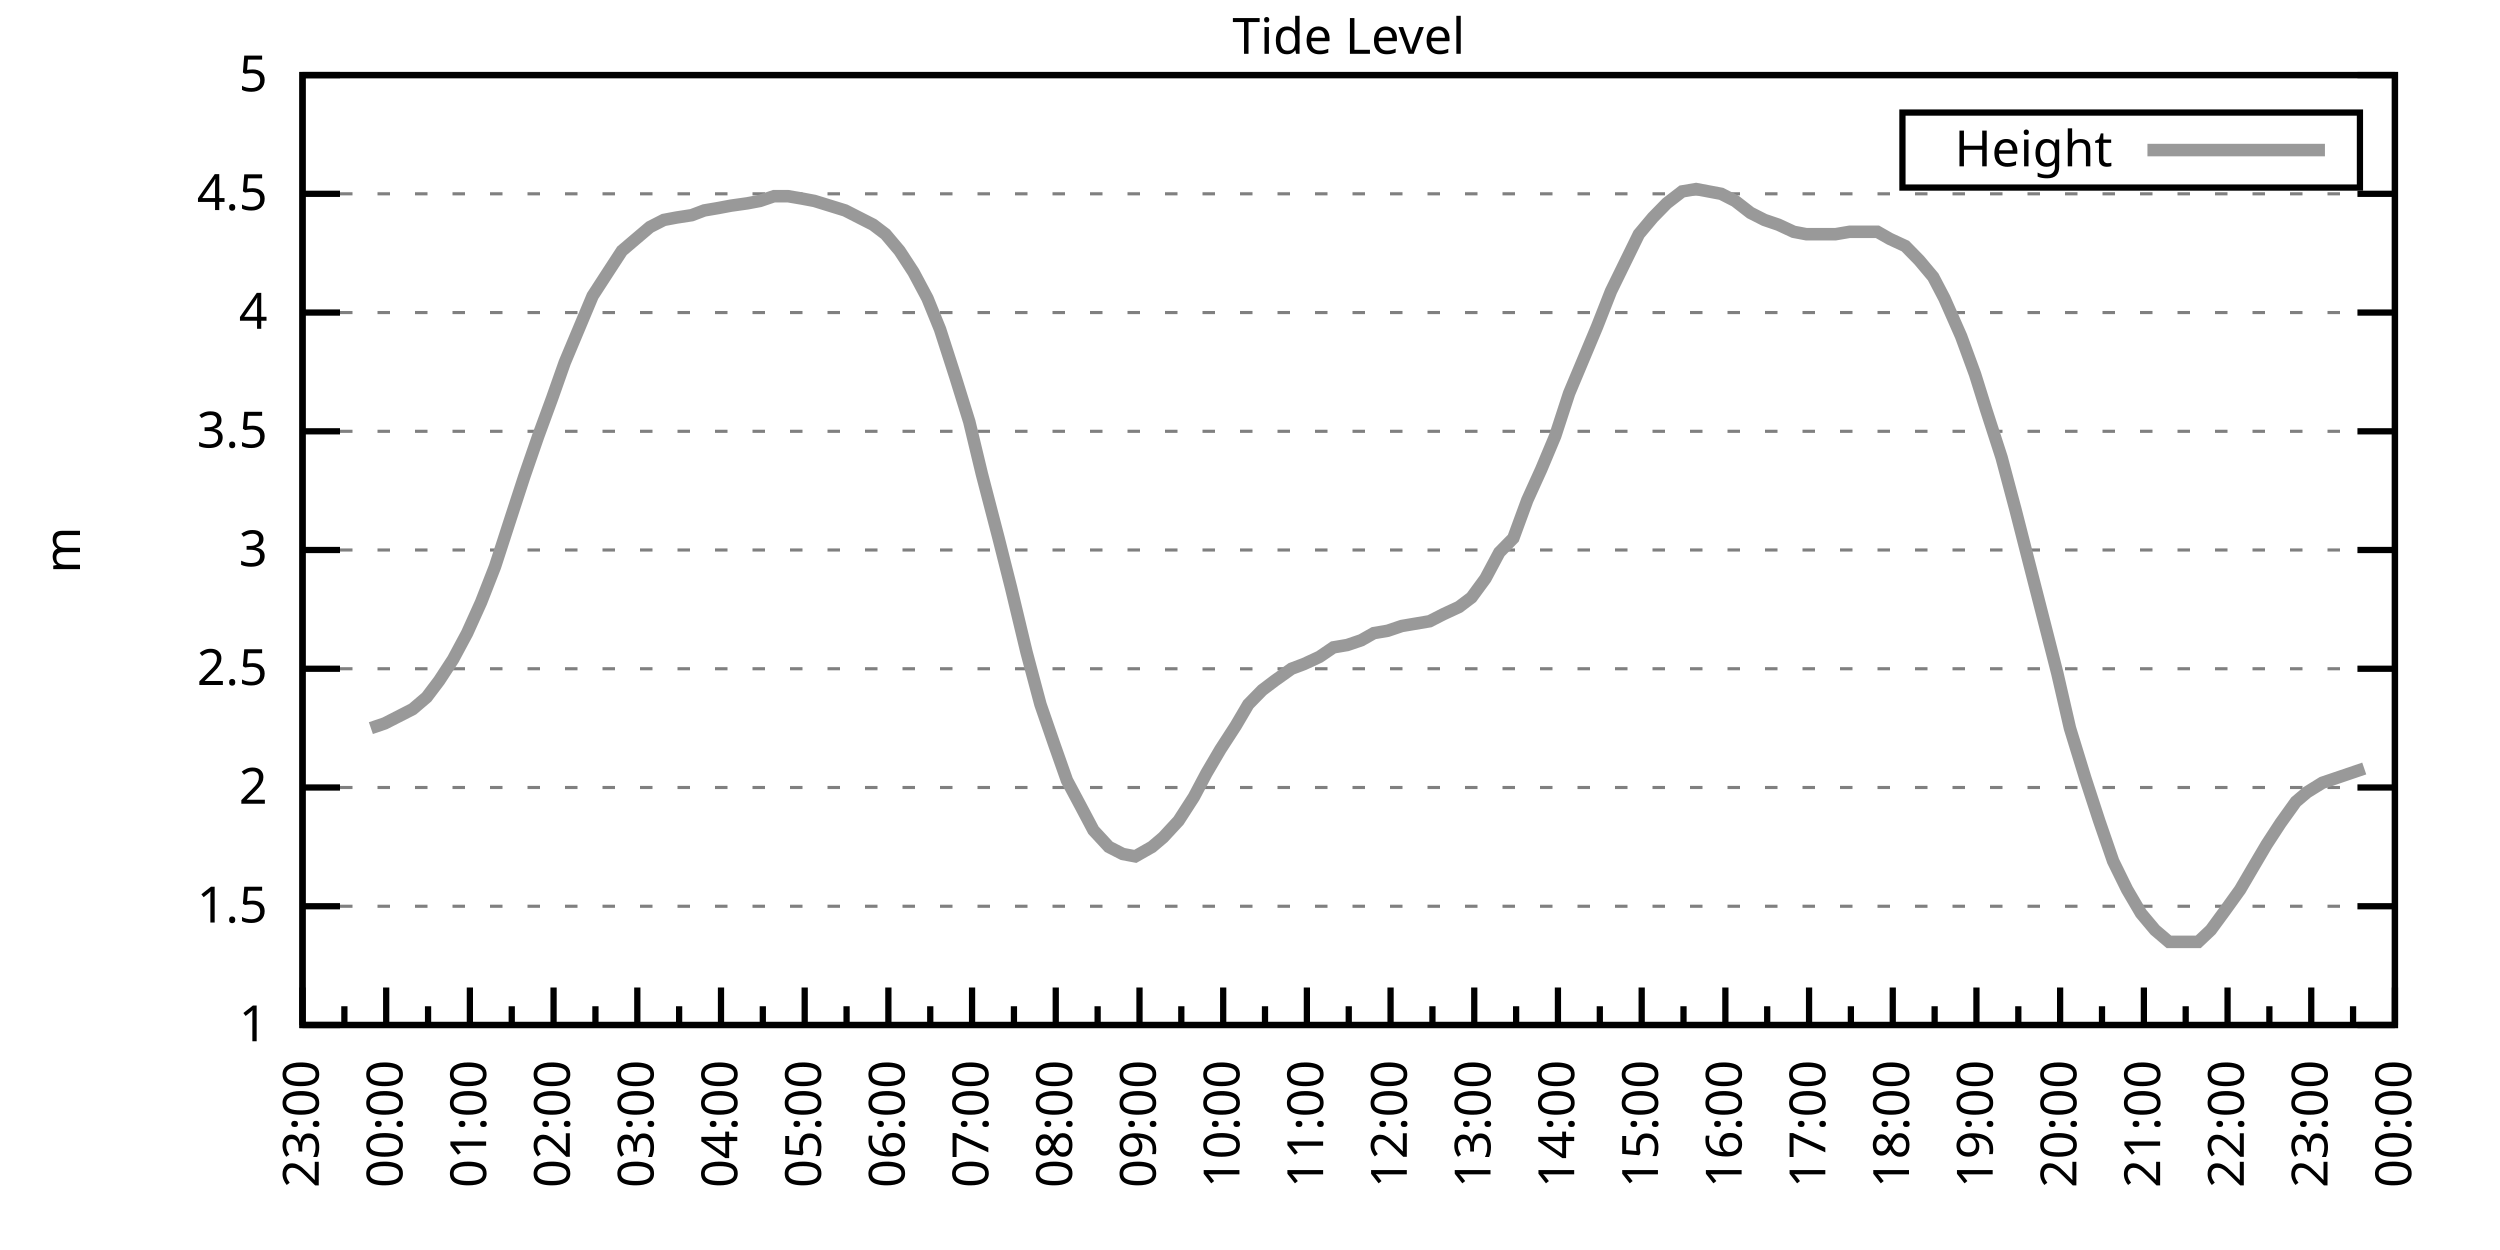
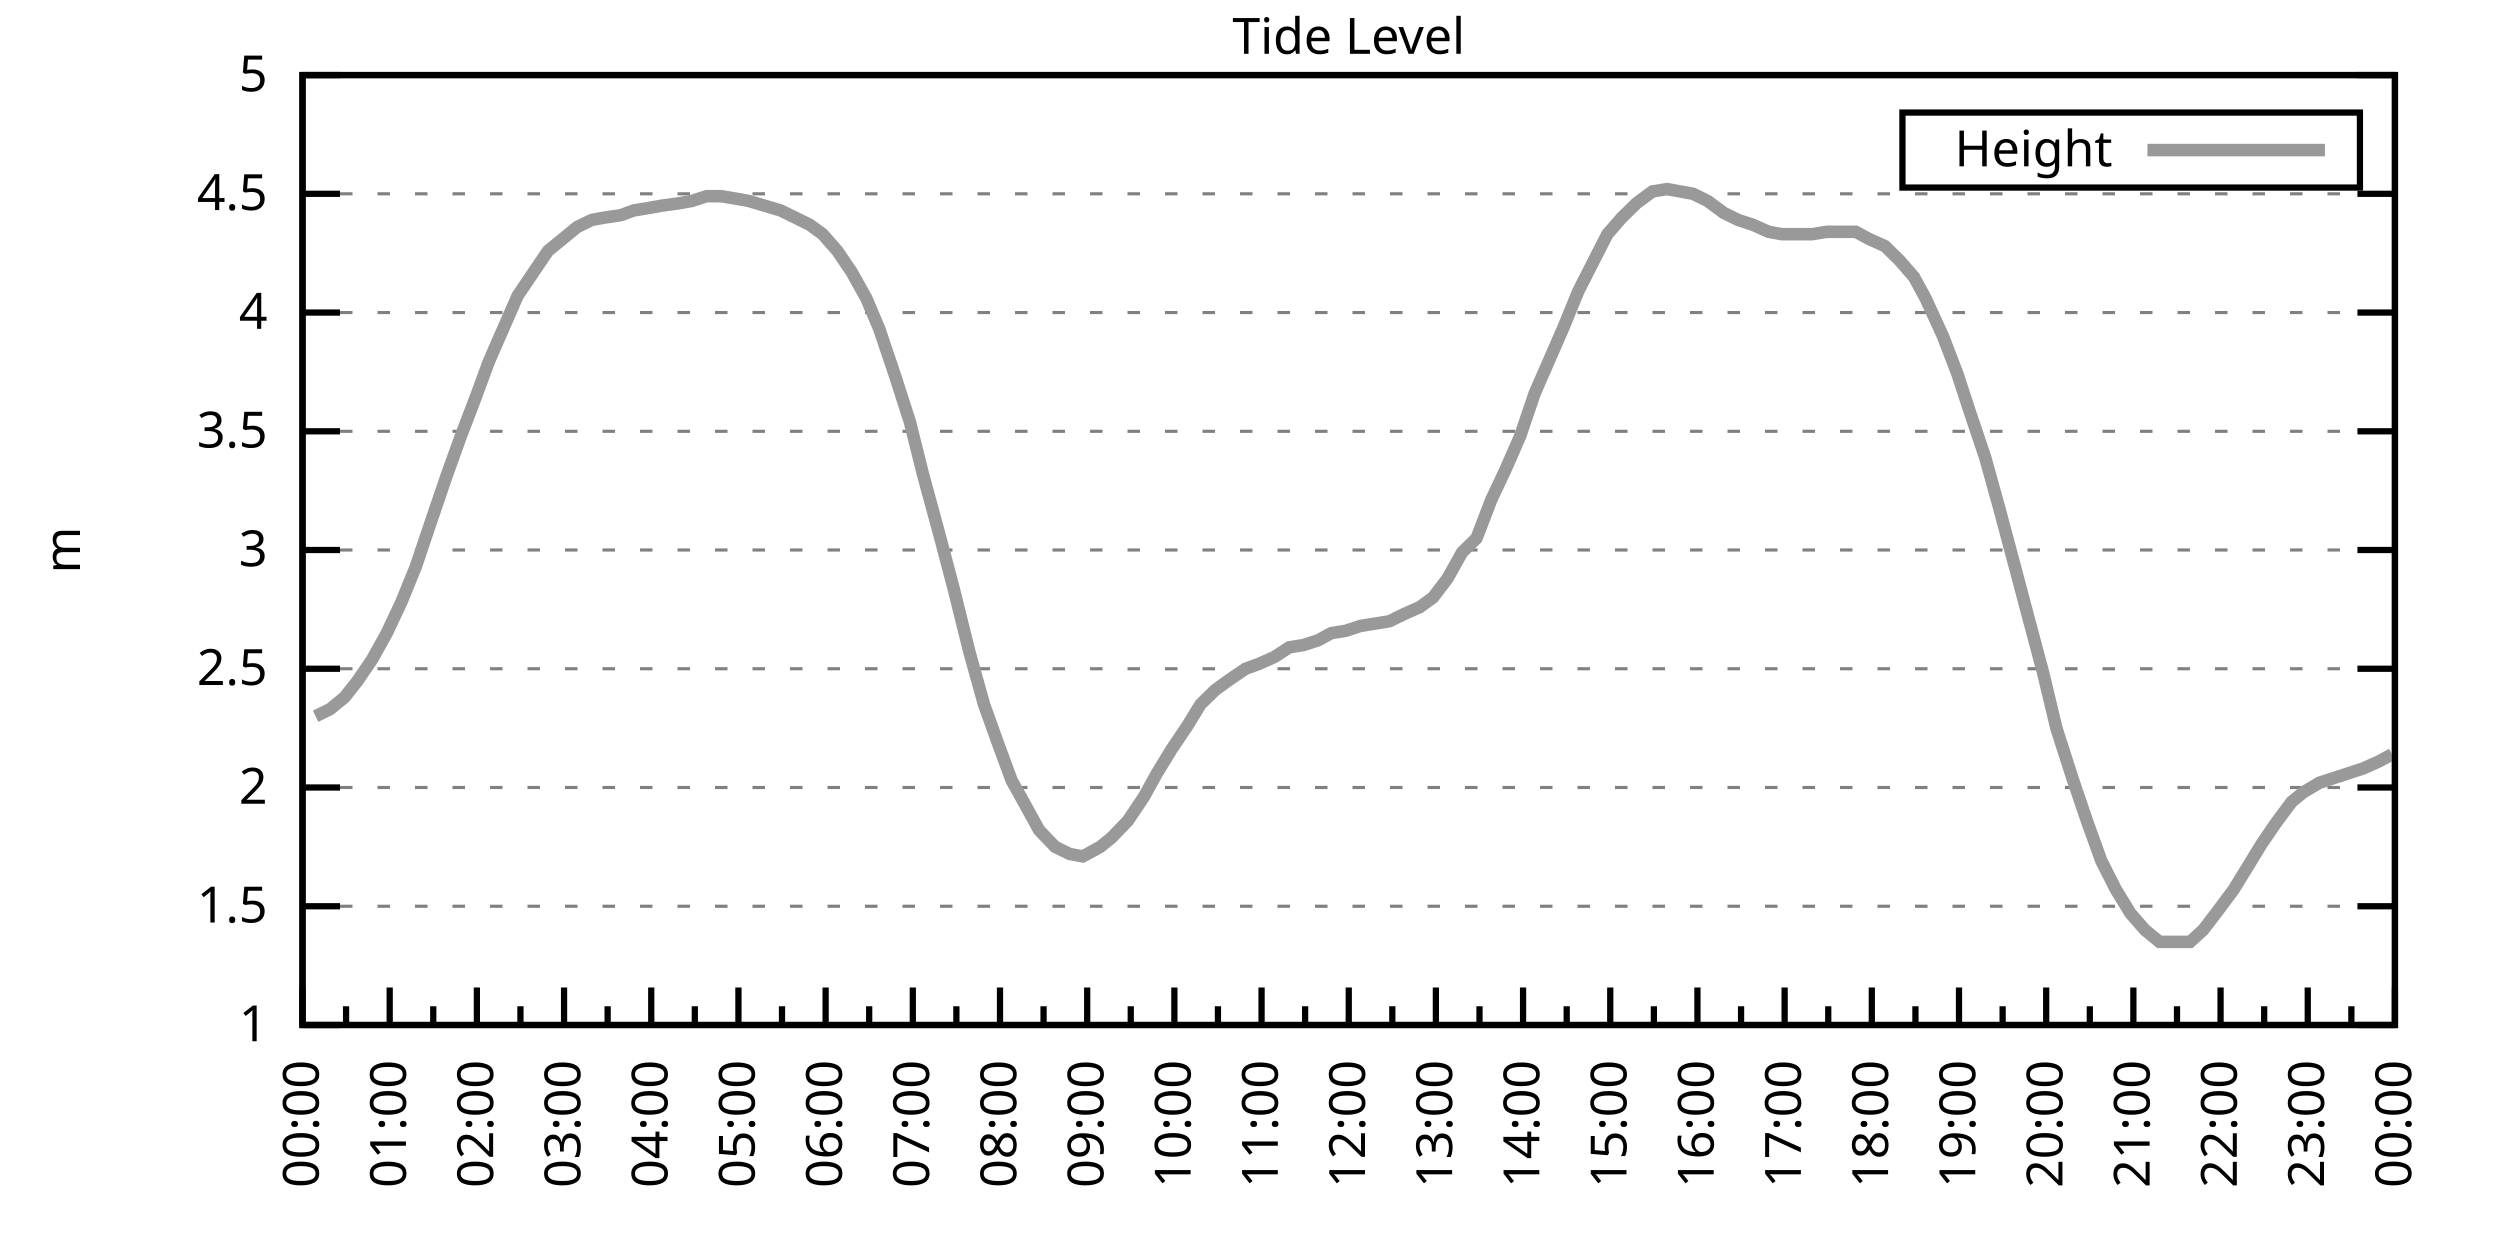
<svg xmlns="http://www.w3.org/2000/svg" xmlns:xlink="http://www.w3.org/1999/xlink" width="400" height="200" viewBox="0 0 400 200">
  <g id="gnuplot_canvas">
    <rect x="0" y="0" width="400" height="200" fill="none" />
    <defs>
      <circle id="gpDot" r="0.5" stroke-width="0.5" stroke="currentColor" />
      <path id="gpPt0" stroke-width="0.333" stroke="currentColor" d="M-1,0 h2 M0,-1 v2" />
      <path id="gpPt1" stroke-width="0.333" stroke="currentColor" d="M-1,-1 L1,1 M1,-1 L-1,1" />
      <path id="gpPt2" stroke-width="0.333" stroke="currentColor" d="M-1,0 L1,0 M0,-1 L0,1 M-1,-1 L1,1 M-1,1 L1,-1" />
      <rect id="gpPt3" stroke-width="0.333" stroke="currentColor" x="-1" y="-1" width="2" height="2" />
      <rect id="gpPt4" stroke-width="0.333" stroke="currentColor" fill="currentColor" x="-1" y="-1" width="2" height="2" />
      <circle id="gpPt5" stroke-width="0.333" stroke="currentColor" cx="0" cy="0" r="1" />
      <use xlink:href="#gpPt5" id="gpPt6" fill="currentColor" stroke="none" />
      <path id="gpPt7" stroke-width="0.333" stroke="currentColor" d="M0,-1.33 L-1.33,0.67 L1.33,0.67 z" />
      <use xlink:href="#gpPt7" id="gpPt8" fill="currentColor" stroke="none" />
      <use xlink:href="#gpPt7" id="gpPt9" stroke="currentColor" transform="rotate(180)" />
      <use xlink:href="#gpPt9" id="gpPt10" fill="currentColor" stroke="none" />
      <use xlink:href="#gpPt3" id="gpPt11" stroke="currentColor" transform="rotate(45)" />
      <use xlink:href="#gpPt11" id="gpPt12" fill="currentColor" stroke="none" />
      <path id="gpPt13" stroke-width="0.333" stroke="currentColor" d="M0,1.330 L1.265,0.411 L0.782,-1.067 L-0.782,-1.076 L-1.265,0.411 z" />
      <use xlink:href="#gpPt13" id="gpPt14" fill="currentColor" stroke="none" />
      <filter id="textbox" filterUnits="objectBoundingBox" x="0" y="0" height="1" width="1">
        <feFlood flood-color="white" flood-opacity="1" result="bgnd" />
        <feComposite in="SourceGraphic" in2="bgnd" operator="atop" />
      </filter>
      <filter id="greybox" filterUnits="objectBoundingBox" x="0" y="0" height="1" width="1">
        <feFlood flood-color="lightgrey" flood-opacity="1" result="grey" />
        <feComposite in="SourceGraphic" in2="grey" operator="atop" />
      </filter>
    </defs>
    <g fill="none" color="white" stroke="currentColor" stroke-width="1.00" stroke-linecap="butt" stroke-linejoin="miter">
</g>
    <g fill="none" color="black" stroke="currentColor" stroke-width="1.00" stroke-linecap="butt" stroke-linejoin="miter">
      <g stroke="none" shape-rendering="crispEdges">
        <polygon fill="rgb(255, 255, 255)" points="48.40,164.00 383.18,164.00 383.18,12.02 48.40,12.02 " />
      </g>
    </g>
    <g fill="none" color="black" stroke="currentColor" stroke-width="1.00" stroke-linecap="butt" stroke-linejoin="miter">
</g>
    <g fill="none" color="black" stroke="black" stroke-width="0.50" stroke-linecap="butt" stroke-linejoin="miter">
</g>
    <g fill="none" color="gray" stroke="currentColor" stroke-width="0.50" stroke-linecap="butt" stroke-linejoin="miter">
      <path stroke="gray" stroke-dasharray="2,4" class="gridline" d="M48.40,164.00 L383.19,164.00  " />
    </g>
    <g fill="none" color="gray" stroke="gray" stroke-width="1.00" stroke-linecap="butt" stroke-linejoin="miter">
</g>
    <g fill="none" color="black" stroke="currentColor" stroke-width="1.00" stroke-linecap="butt" stroke-linejoin="miter">
      <path stroke="black" d="M48.40,164.00 L54.40,164.00 M383.19,164.00 L377.19,164.00  " />
      <g transform="translate(42.80,166.60)" stroke="none" fill="black" font-family="Sans" font-size="8.00" text-anchor="end">
        <text>
          <tspan font-family="Sans"> 1</tspan>
        </text>
      </g>
    </g>
    <g fill="none" color="black" stroke="currentColor" stroke-width="1.00" stroke-linecap="butt" stroke-linejoin="miter">
</g>
    <g fill="none" color="black" stroke="black" stroke-width="0.50" stroke-linecap="butt" stroke-linejoin="miter">
</g>
    <g fill="none" color="gray" stroke="currentColor" stroke-width="0.50" stroke-linecap="butt" stroke-linejoin="miter">
      <path stroke="gray" stroke-dasharray="2,4" class="gridline" d="M48.40,145.00 L383.19,145.00  " />
    </g>
    <g fill="none" color="gray" stroke="gray" stroke-width="1.00" stroke-linecap="butt" stroke-linejoin="miter">
</g>
    <g fill="none" color="black" stroke="currentColor" stroke-width="1.00" stroke-linecap="butt" stroke-linejoin="miter">
      <path stroke="black" d="M48.40,145.00 L54.40,145.00 M383.19,145.00 L377.19,145.00  " />
      <g transform="translate(42.80,147.60)" stroke="none" fill="black" font-family="Sans" font-size="8.00" text-anchor="end">
        <text>
          <tspan font-family="Sans"> 1.5</tspan>
        </text>
      </g>
    </g>
    <g fill="none" color="black" stroke="currentColor" stroke-width="1.00" stroke-linecap="butt" stroke-linejoin="miter">
</g>
    <g fill="none" color="black" stroke="black" stroke-width="0.50" stroke-linecap="butt" stroke-linejoin="miter">
</g>
    <g fill="none" color="gray" stroke="currentColor" stroke-width="0.50" stroke-linecap="butt" stroke-linejoin="miter">
      <path stroke="gray" stroke-dasharray="2,4" class="gridline" d="M48.40,126.00 L383.19,126.00  " />
    </g>
    <g fill="none" color="gray" stroke="gray" stroke-width="1.00" stroke-linecap="butt" stroke-linejoin="miter">
</g>
    <g fill="none" color="black" stroke="currentColor" stroke-width="1.00" stroke-linecap="butt" stroke-linejoin="miter">
      <path stroke="black" d="M48.40,126.00 L54.40,126.00 M383.19,126.00 L377.19,126.00  " />
      <g transform="translate(42.80,128.60)" stroke="none" fill="black" font-family="Sans" font-size="8.00" text-anchor="end">
        <text>
          <tspan font-family="Sans"> 2</tspan>
        </text>
      </g>
    </g>
    <g fill="none" color="black" stroke="currentColor" stroke-width="1.00" stroke-linecap="butt" stroke-linejoin="miter">
</g>
    <g fill="none" color="black" stroke="black" stroke-width="0.50" stroke-linecap="butt" stroke-linejoin="miter">
</g>
    <g fill="none" color="gray" stroke="currentColor" stroke-width="0.50" stroke-linecap="butt" stroke-linejoin="miter">
      <path stroke="gray" stroke-dasharray="2,4" class="gridline" d="M48.40,107.00 L383.19,107.00  " />
    </g>
    <g fill="none" color="gray" stroke="gray" stroke-width="1.00" stroke-linecap="butt" stroke-linejoin="miter">
</g>
    <g fill="none" color="black" stroke="currentColor" stroke-width="1.00" stroke-linecap="butt" stroke-linejoin="miter">
      <path stroke="black" d="M48.40,107.00 L54.40,107.00 M383.19,107.00 L377.19,107.00  " />
      <g transform="translate(42.80,109.60)" stroke="none" fill="black" font-family="Sans" font-size="8.00" text-anchor="end">
        <text>
          <tspan font-family="Sans"> 2.5</tspan>
        </text>
      </g>
    </g>
    <g fill="none" color="black" stroke="currentColor" stroke-width="1.00" stroke-linecap="butt" stroke-linejoin="miter">
</g>
    <g fill="none" color="black" stroke="black" stroke-width="0.50" stroke-linecap="butt" stroke-linejoin="miter">
</g>
    <g fill="none" color="gray" stroke="currentColor" stroke-width="0.50" stroke-linecap="butt" stroke-linejoin="miter">
      <path stroke="gray" stroke-dasharray="2,4" class="gridline" d="M48.40,88.00 L383.19,88.00  " />
    </g>
    <g fill="none" color="gray" stroke="gray" stroke-width="1.00" stroke-linecap="butt" stroke-linejoin="miter">
</g>
    <g fill="none" color="black" stroke="currentColor" stroke-width="1.00" stroke-linecap="butt" stroke-linejoin="miter">
      <path stroke="black" d="M48.40,88.00 L54.40,88.00 M383.19,88.00 L377.19,88.00  " />
      <g transform="translate(42.80,90.60)" stroke="none" fill="black" font-family="Sans" font-size="8.00" text-anchor="end">
        <text>
          <tspan font-family="Sans"> 3</tspan>
        </text>
      </g>
    </g>
    <g fill="none" color="black" stroke="currentColor" stroke-width="1.00" stroke-linecap="butt" stroke-linejoin="miter">
</g>
    <g fill="none" color="black" stroke="black" stroke-width="0.50" stroke-linecap="butt" stroke-linejoin="miter">
</g>
    <g fill="none" color="gray" stroke="currentColor" stroke-width="0.50" stroke-linecap="butt" stroke-linejoin="miter">
      <path stroke="gray" stroke-dasharray="2,4" class="gridline" d="M48.40,69.01 L383.19,69.01  " />
    </g>
    <g fill="none" color="gray" stroke="gray" stroke-width="1.00" stroke-linecap="butt" stroke-linejoin="miter">
</g>
    <g fill="none" color="black" stroke="currentColor" stroke-width="1.00" stroke-linecap="butt" stroke-linejoin="miter">
      <path stroke="black" d="M48.40,69.01 L54.40,69.01 M383.19,69.01 L377.19,69.01  " />
      <g transform="translate(42.80,71.61)" stroke="none" fill="black" font-family="Sans" font-size="8.00" text-anchor="end">
        <text>
          <tspan font-family="Sans"> 3.5</tspan>
        </text>
      </g>
    </g>
    <g fill="none" color="black" stroke="currentColor" stroke-width="1.00" stroke-linecap="butt" stroke-linejoin="miter">
</g>
    <g fill="none" color="black" stroke="black" stroke-width="0.50" stroke-linecap="butt" stroke-linejoin="miter">
</g>
    <g fill="none" color="gray" stroke="currentColor" stroke-width="0.50" stroke-linecap="butt" stroke-linejoin="miter">
      <path stroke="gray" stroke-dasharray="2,4" class="gridline" d="M48.40,50.01 L383.19,50.01  " />
    </g>
    <g fill="none" color="gray" stroke="gray" stroke-width="1.00" stroke-linecap="butt" stroke-linejoin="miter">
</g>
    <g fill="none" color="black" stroke="currentColor" stroke-width="1.00" stroke-linecap="butt" stroke-linejoin="miter">
      <path stroke="black" d="M48.40,50.01 L54.40,50.01 M383.19,50.01 L377.19,50.01  " />
      <g transform="translate(42.80,52.61)" stroke="none" fill="black" font-family="Sans" font-size="8.00" text-anchor="end">
        <text>
          <tspan font-family="Sans"> 4</tspan>
        </text>
      </g>
    </g>
    <g fill="none" color="black" stroke="currentColor" stroke-width="1.00" stroke-linecap="butt" stroke-linejoin="miter">
</g>
    <g fill="none" color="black" stroke="black" stroke-width="0.50" stroke-linecap="butt" stroke-linejoin="miter">
</g>
    <g fill="none" color="gray" stroke="currentColor" stroke-width="0.50" stroke-linecap="butt" stroke-linejoin="miter">
      <path stroke="gray" stroke-dasharray="2,4" class="gridline" d="M48.40,31.01 L383.19,31.01  " />
    </g>
    <g fill="none" color="gray" stroke="gray" stroke-width="1.00" stroke-linecap="butt" stroke-linejoin="miter">
</g>
    <g fill="none" color="black" stroke="currentColor" stroke-width="1.00" stroke-linecap="butt" stroke-linejoin="miter">
      <path stroke="black" d="M48.40,31.01 L54.40,31.01 M383.19,31.01 L377.19,31.01  " />
      <g transform="translate(42.80,33.61)" stroke="none" fill="black" font-family="Sans" font-size="8.00" text-anchor="end">
        <text>
          <tspan font-family="Sans"> 4.5</tspan>
        </text>
      </g>
    </g>
    <g fill="none" color="black" stroke="currentColor" stroke-width="1.00" stroke-linecap="butt" stroke-linejoin="miter">
</g>
    <g fill="none" color="black" stroke="black" stroke-width="0.50" stroke-linecap="butt" stroke-linejoin="miter">
</g>
    <g fill="none" color="gray" stroke="currentColor" stroke-width="0.50" stroke-linecap="butt" stroke-linejoin="miter">
      <path stroke="gray" stroke-dasharray="2,4" class="gridline" d="M48.40,12.01 L383.19,12.01  " />
    </g>
    <g fill="none" color="gray" stroke="gray" stroke-width="1.00" stroke-linecap="butt" stroke-linejoin="miter">
</g>
    <g fill="none" color="black" stroke="currentColor" stroke-width="1.00" stroke-linecap="butt" stroke-linejoin="miter">
      <path stroke="black" d="M48.40,12.01 L54.40,12.01 M383.19,12.01 L377.19,12.01  " />
      <g transform="translate(42.80,14.61)" stroke="none" fill="black" font-family="Sans" font-size="8.00" text-anchor="end">
        <text>
          <tspan font-family="Sans"> 5</tspan>
        </text>
      </g>
    </g>
    <g fill="none" color="black" stroke="currentColor" stroke-width="1.00" stroke-linecap="butt" stroke-linejoin="miter">
      <path stroke="black" d="M48.40,164.00 L48.40,158.00  " />
      <g transform="translate(51.00,169.60) rotate(270)" stroke="none" fill="black" font-family="Sans" font-size="8.00" text-anchor="end">
        <text>
+           <tspan font-family="Sans">00:00</tspan>
+         </text>
+       </g>
+     </g>
+     <g fill="none" color="black" stroke="currentColor" stroke-width="1.00" stroke-linecap="butt" stroke-linejoin="miter">
+       <path stroke="black" d="M55.37,164.00 L55.37,161.00 M62.35,164.00 L62.35,158.00  " />
+       <g transform="translate(64.95,169.60) rotate(270)" stroke="none" fill="black" font-family="Sans" font-size="8.00" text-anchor="end">
+         <text>
+           <tspan font-family="Sans">01:00</tspan>
+         </text>
+       </g>
+     </g>
+     <g fill="none" color="black" stroke="currentColor" stroke-width="1.00" stroke-linecap="butt" stroke-linejoin="miter">
+       <path stroke="black" d="M69.32,164.00 L69.32,161.00 M76.30,164.00 L76.30,158.00  " />
+       <g transform="translate(78.90,169.60) rotate(270)" stroke="none" fill="black" font-family="Sans" font-size="8.00" text-anchor="end">
+         <text>
+           <tspan font-family="Sans">02:00</tspan>
+         </text>
+       </g>
+     </g>
+     <g fill="none" color="black" stroke="currentColor" stroke-width="1.00" stroke-linecap="butt" stroke-linejoin="miter">
+       <path stroke="black" d="M83.27,164.00 L83.27,161.00 M90.25,164.00 L90.25,158.00  " />
+       <g transform="translate(92.85,169.60) rotate(270)" stroke="none" fill="black" font-family="Sans" font-size="8.00" text-anchor="end">
+         <text>
+           <tspan font-family="Sans">03:00</tspan>
+         </text>
+       </g>
+     </g>
+     <g fill="none" color="black" stroke="currentColor" stroke-width="1.00" stroke-linecap="butt" stroke-linejoin="miter">
+       <path stroke="black" d="M97.22,164.00 L97.22,161.00 M104.20,164.00 L104.20,158.00  " />
+       <g transform="translate(106.80,169.60) rotate(270)" stroke="none" fill="black" font-family="Sans" font-size="8.00" text-anchor="end">
+         <text>
+           <tspan font-family="Sans">04:00</tspan>
+         </text>
+       </g>
+     </g>
+     <g fill="none" color="black" stroke="currentColor" stroke-width="1.00" stroke-linecap="butt" stroke-linejoin="miter">
+       <path stroke="black" d="M111.17,164.00 L111.17,161.00 M118.15,164.00 L118.15,158.00  " />
+       <g transform="translate(120.75,169.60) rotate(270)" stroke="none" fill="black" font-family="Sans" font-size="8.00" text-anchor="end">
+         <text>
+           <tspan font-family="Sans">05:00</tspan>
+         </text>
+       </g>
+     </g>
+     <g fill="none" color="black" stroke="currentColor" stroke-width="1.00" stroke-linecap="butt" stroke-linejoin="miter">
+       <path stroke="black" d="M125.12,164.00 L125.12,161.00 M132.10,164.00 L132.10,158.00  " />
+       <g transform="translate(134.70,169.60) rotate(270)" stroke="none" fill="black" font-family="Sans" font-size="8.00" text-anchor="end">
+         <text>
+           <tspan font-family="Sans">06:00</tspan>
+         </text>
+       </g>
+     </g>
+     <g fill="none" color="black" stroke="currentColor" stroke-width="1.00" stroke-linecap="butt" stroke-linejoin="miter">
+       <path stroke="black" d="M139.07,164.00 L139.07,161.00 M146.05,164.00 L146.05,158.00  " />
+       <g transform="translate(148.65,169.60) rotate(270)" stroke="none" fill="black" font-family="Sans" font-size="8.00" text-anchor="end">
+         <text>
+           <tspan font-family="Sans">07:00</tspan>
+         </text>
+       </g>
+     </g>
+     <g fill="none" color="black" stroke="currentColor" stroke-width="1.00" stroke-linecap="butt" stroke-linejoin="miter">
+       <path stroke="black" d="M153.02,164.00 L153.02,161.00 M160.00,164.00 L160.00,158.00  " />
+       <g transform="translate(162.60,169.60) rotate(270)" stroke="none" fill="black" font-family="Sans" font-size="8.00" text-anchor="end">
+         <text>
+           <tspan font-family="Sans">08:00</tspan>
+         </text>
+       </g>
+     </g>
+     <g fill="none" color="black" stroke="currentColor" stroke-width="1.00" stroke-linecap="butt" stroke-linejoin="miter">
+       <path stroke="black" d="M166.97,164.00 L166.97,161.00 M173.95,164.00 L173.95,158.00  " />
+       <g transform="translate(176.55,169.60) rotate(270)" stroke="none" fill="black" font-family="Sans" font-size="8.00" text-anchor="end">
+         <text>
+           <tspan font-family="Sans">09:00</tspan>
+         </text>
+       </g>
+     </g>
+     <g fill="none" color="black" stroke="currentColor" stroke-width="1.00" stroke-linecap="butt" stroke-linejoin="miter">
+       <path stroke="black" d="M180.92,164.00 L180.92,161.00 M187.90,164.00 L187.90,158.00  " />
+       <g transform="translate(190.50,169.60) rotate(270)" stroke="none" fill="black" font-family="Sans" font-size="8.00" text-anchor="end">
+         <text>
+           <tspan font-family="Sans">10:00</tspan>
+         </text>
+       </g>
+     </g>
+     <g fill="none" color="black" stroke="currentColor" stroke-width="1.00" stroke-linecap="butt" stroke-linejoin="miter">
+       <path stroke="black" d="M194.87,164.00 L194.87,161.00 M201.85,164.00 L201.85,158.00  " />
+       <g transform="translate(204.45,169.60) rotate(270)" stroke="none" fill="black" font-family="Sans" font-size="8.00" text-anchor="end">
+         <text>
+           <tspan font-family="Sans">11:00</tspan>
+         </text>
+       </g>
+     </g>
+     <g fill="none" color="black" stroke="currentColor" stroke-width="1.00" stroke-linecap="butt" stroke-linejoin="miter">
+       <path stroke="black" d="M208.82,164.00 L208.82,161.00 M215.80,164.00 L215.80,158.00  " />
+       <g transform="translate(218.40,169.60) rotate(270)" stroke="none" fill="black" font-family="Sans" font-size="8.00" text-anchor="end">
+         <text>
+           <tspan font-family="Sans">12:00</tspan>
+         </text>
+       </g>
+     </g>
+     <g fill="none" color="black" stroke="currentColor" stroke-width="1.00" stroke-linecap="butt" stroke-linejoin="miter">
+       <path stroke="black" d="M222.77,164.00 L222.77,161.00 M229.74,164.00 L229.74,158.00  " />
+       <g transform="translate(232.34,169.60) rotate(270)" stroke="none" fill="black" font-family="Sans" font-size="8.00" text-anchor="end">
+         <text>
+           <tspan font-family="Sans">13:00</tspan>
+         </text>
+       </g>
+     </g>
+     <g fill="none" color="black" stroke="currentColor" stroke-width="1.00" stroke-linecap="butt" stroke-linejoin="miter">
+       <path stroke="black" d="M236.72,164.00 L236.72,161.00 M243.69,164.00 L243.69,158.00  " />
+       <g transform="translate(246.29,169.60) rotate(270)" stroke="none" fill="black" font-family="Sans" font-size="8.00" text-anchor="end">
+         <text>
+           <tspan font-family="Sans">14:00</tspan>
+         </text>
+       </g>
+     </g>
+     <g fill="none" color="black" stroke="currentColor" stroke-width="1.00" stroke-linecap="butt" stroke-linejoin="miter">
+       <path stroke="black" d="M250.67,164.00 L250.67,161.00 M257.64,164.00 L257.64,158.00  " />
+       <g transform="translate(260.24,169.60) rotate(270)" stroke="none" fill="black" font-family="Sans" font-size="8.00" text-anchor="end">
+         <text>
+           <tspan font-family="Sans">15:00</tspan>
+         </text>
+       </g>
+     </g>
+     <g fill="none" color="black" stroke="currentColor" stroke-width="1.00" stroke-linecap="butt" stroke-linejoin="miter">
+       <path stroke="black" d="M264.62,164.00 L264.62,161.00 M271.59,164.00 L271.59,158.00  " />
+       <g transform="translate(274.19,169.60) rotate(270)" stroke="none" fill="black" font-family="Sans" font-size="8.00" text-anchor="end">
+         <text>
+           <tspan font-family="Sans">16:00</tspan>
+         </text>
+       </g>
+     </g>
+     <g fill="none" color="black" stroke="currentColor" stroke-width="1.00" stroke-linecap="butt" stroke-linejoin="miter">
+       <path stroke="black" d="M278.57,164.00 L278.57,161.00 M285.54,164.00 L285.54,158.00  " />
+       <g transform="translate(288.14,169.60) rotate(270)" stroke="none" fill="black" font-family="Sans" font-size="8.00" text-anchor="end">
+         <text>
+           <tspan font-family="Sans">17:00</tspan>
+         </text>
+       </g>
+     </g>
+     <g fill="none" color="black" stroke="currentColor" stroke-width="1.00" stroke-linecap="butt" stroke-linejoin="miter">
+       <path stroke="black" d="M292.52,164.00 L292.52,161.00 M299.49,164.00 L299.49,158.00  " />
+       <g transform="translate(302.09,169.60) rotate(270)" stroke="none" fill="black" font-family="Sans" font-size="8.00" text-anchor="end">
+         <text>
+           <tspan font-family="Sans">18:00</tspan>
+         </text>
+       </g>
+     </g>
+     <g fill="none" color="black" stroke="currentColor" stroke-width="1.00" stroke-linecap="butt" stroke-linejoin="miter">
+       <path stroke="black" d="M306.47,164.00 L306.47,161.00 M313.44,164.00 L313.44,158.00  " />
+       <g transform="translate(316.04,169.60) rotate(270)" stroke="none" fill="black" font-family="Sans" font-size="8.00" text-anchor="end">
+         <text>
+           <tspan font-family="Sans">19:00</tspan>
+         </text>
+       </g>
+     </g>
+     <g fill="none" color="black" stroke="currentColor" stroke-width="1.00" stroke-linecap="butt" stroke-linejoin="miter">
+       <path stroke="black" d="M320.42,164.00 L320.42,161.00 M327.39,164.00 L327.39,158.00  " />
+       <g transform="translate(329.99,169.60) rotate(270)" stroke="none" fill="black" font-family="Sans" font-size="8.00" text-anchor="end">
+         <text>
+           <tspan font-family="Sans">20:00</tspan>
+         </text>
+       </g>
+     </g>
+     <g fill="none" color="black" stroke="currentColor" stroke-width="1.00" stroke-linecap="butt" stroke-linejoin="miter">
+       <path stroke="black" d="M334.37,164.00 L334.37,161.00 M341.34,164.00 L341.34,158.00  " />
+       <g transform="translate(343.94,169.60) rotate(270)" stroke="none" fill="black" font-family="Sans" font-size="8.00" text-anchor="end">
+         <text>
+           <tspan font-family="Sans">21:00</tspan>
+         </text>
+       </g>
+     </g>
+     <g fill="none" color="black" stroke="currentColor" stroke-width="1.00" stroke-linecap="butt" stroke-linejoin="miter">
+       <path stroke="black" d="M348.32,164.00 L348.32,161.00 M355.29,164.00 L355.29,158.00  " />
+       <g transform="translate(357.89,169.60) rotate(270)" stroke="none" fill="black" font-family="Sans" font-size="8.00" text-anchor="end">
+         <text>
+           <tspan font-family="Sans">22:00</tspan>
+         </text>
+       </g>
+     </g>
+     <g fill="none" color="black" stroke="currentColor" stroke-width="1.00" stroke-linecap="butt" stroke-linejoin="miter">
+       <path stroke="black" d="M362.27,164.00 L362.27,161.00 M369.24,164.00 L369.24,158.00  " />
+       <g transform="translate(371.84,169.60) rotate(270)" stroke="none" fill="black" font-family="Sans" font-size="8.00" text-anchor="end">
+         <text>
          <tspan font-family="Sans">23:00</tspan>
        </text>
      </g>
    </g>
    <g fill="none" color="black" stroke="currentColor" stroke-width="1.00" stroke-linecap="butt" stroke-linejoin="miter">
-       <path stroke="black" d="M55.10,164.00 L55.10,161.00 M61.79,164.00 L61.79,158.00  " />
-       <g transform="translate(64.39,169.60) rotate(270)" stroke="none" fill="black" font-family="Sans" font-size="8.00" text-anchor="end">
-         <text>
-           <tspan font-family="Sans">00:00</tspan>
-         </text>
-       </g>
-     </g>
-     <g fill="none" color="black" stroke="currentColor" stroke-width="1.00" stroke-linecap="butt" stroke-linejoin="miter">
-       <path stroke="black" d="M68.49,164.00 L68.49,161.00 M75.18,164.00 L75.18,158.00  " />
-       <g transform="translate(77.78,169.60) rotate(270)" stroke="none" fill="black" font-family="Sans" font-size="8.00" text-anchor="end">
-         <text>
-           <tspan font-family="Sans">01:00</tspan>
-         </text>
-       </g>
-     </g>
-     <g fill="none" color="black" stroke="currentColor" stroke-width="1.00" stroke-linecap="butt" stroke-linejoin="miter">
-       <path stroke="black" d="M81.88,164.00 L81.88,161.00 M88.57,164.00 L88.57,158.00  " />
-       <g transform="translate(91.17,169.60) rotate(270)" stroke="none" fill="black" font-family="Sans" font-size="8.00" text-anchor="end">
-         <text>
-           <tspan font-family="Sans">02:00</tspan>
-         </text>
-       </g>
-     </g>
-     <g fill="none" color="black" stroke="currentColor" stroke-width="1.00" stroke-linecap="butt" stroke-linejoin="miter">
-       <path stroke="black" d="M95.27,164.00 L95.27,161.00 M101.97,164.00 L101.97,158.00  " />
-       <g transform="translate(104.57,169.60) rotate(270)" stroke="none" fill="black" font-family="Sans" font-size="8.00" text-anchor="end">
-         <text>
-           <tspan font-family="Sans">03:00</tspan>
-         </text>
-       </g>
-     </g>
-     <g fill="none" color="black" stroke="currentColor" stroke-width="1.00" stroke-linecap="butt" stroke-linejoin="miter">
-       <path stroke="black" d="M108.66,164.00 L108.66,161.00 M115.36,164.00 L115.36,158.00  " />
-       <g transform="translate(117.96,169.60) rotate(270)" stroke="none" fill="black" font-family="Sans" font-size="8.00" text-anchor="end">
-         <text>
-           <tspan font-family="Sans">04:00</tspan>
-         </text>
-       </g>
-     </g>
-     <g fill="none" color="black" stroke="currentColor" stroke-width="1.00" stroke-linecap="butt" stroke-linejoin="miter">
-       <path stroke="black" d="M122.05,164.00 L122.05,161.00 M128.75,164.00 L128.75,158.00  " />
-       <g transform="translate(131.35,169.60) rotate(270)" stroke="none" fill="black" font-family="Sans" font-size="8.00" text-anchor="end">
-         <text>
-           <tspan font-family="Sans">05:00</tspan>
-         </text>
-       </g>
-     </g>
-     <g fill="none" color="black" stroke="currentColor" stroke-width="1.00" stroke-linecap="butt" stroke-linejoin="miter">
-       <path stroke="black" d="M135.45,164.00 L135.45,161.00 M142.14,164.00 L142.14,158.00  " />
-       <g transform="translate(144.74,169.60) rotate(270)" stroke="none" fill="black" font-family="Sans" font-size="8.00" text-anchor="end">
-         <text>
-           <tspan font-family="Sans">06:00</tspan>
-         </text>
-       </g>
-     </g>
-     <g fill="none" color="black" stroke="currentColor" stroke-width="1.00" stroke-linecap="butt" stroke-linejoin="miter">
-       <path stroke="black" d="M148.84,164.00 L148.84,161.00 M155.53,164.00 L155.53,158.00  " />
-       <g transform="translate(158.13,169.60) rotate(270)" stroke="none" fill="black" font-family="Sans" font-size="8.00" text-anchor="end">
-         <text>
-           <tspan font-family="Sans">07:00</tspan>
-         </text>
-       </g>
-     </g>
-     <g fill="none" color="black" stroke="currentColor" stroke-width="1.00" stroke-linecap="butt" stroke-linejoin="miter">
-       <path stroke="black" d="M162.23,164.00 L162.23,161.00 M168.92,164.00 L168.92,158.00  " />
-       <g transform="translate(171.52,169.60) rotate(270)" stroke="none" fill="black" font-family="Sans" font-size="8.00" text-anchor="end">
-         <text>
-           <tspan font-family="Sans">08:00</tspan>
-         </text>
-       </g>
-     </g>
-     <g fill="none" color="black" stroke="currentColor" stroke-width="1.00" stroke-linecap="butt" stroke-linejoin="miter">
-       <path stroke="black" d="M175.62,164.00 L175.62,161.00 M182.32,164.00 L182.32,158.00  " />
-       <g transform="translate(184.92,169.60) rotate(270)" stroke="none" fill="black" font-family="Sans" font-size="8.00" text-anchor="end">
-         <text>
-           <tspan font-family="Sans">09:00</tspan>
-         </text>
-       </g>
-     </g>
-     <g fill="none" color="black" stroke="currentColor" stroke-width="1.00" stroke-linecap="butt" stroke-linejoin="miter">
-       <path stroke="black" d="M189.01,164.00 L189.01,161.00 M195.71,164.00 L195.71,158.00  " />
-       <g transform="translate(198.31,169.60) rotate(270)" stroke="none" fill="black" font-family="Sans" font-size="8.00" text-anchor="end">
-         <text>
-           <tspan font-family="Sans">10:00</tspan>
-         </text>
-       </g>
-     </g>
-     <g fill="none" color="black" stroke="currentColor" stroke-width="1.00" stroke-linecap="butt" stroke-linejoin="miter">
-       <path stroke="black" d="M202.40,164.00 L202.40,161.00 M209.10,164.00 L209.10,158.00  " />
-       <g transform="translate(211.70,169.60) rotate(270)" stroke="none" fill="black" font-family="Sans" font-size="8.00" text-anchor="end">
-         <text>
-           <tspan font-family="Sans">11:00</tspan>
-         </text>
-       </g>
-     </g>
-     <g fill="none" color="black" stroke="currentColor" stroke-width="1.00" stroke-linecap="butt" stroke-linejoin="miter">
-       <path stroke="black" d="M215.80,164.00 L215.80,161.00 M222.49,164.00 L222.49,158.00  " />
-       <g transform="translate(225.09,169.60) rotate(270)" stroke="none" fill="black" font-family="Sans" font-size="8.00" text-anchor="end">
-         <text>
-           <tspan font-family="Sans">12:00</tspan>
-         </text>
-       </g>
-     </g>
-     <g fill="none" color="black" stroke="currentColor" stroke-width="1.00" stroke-linecap="butt" stroke-linejoin="miter">
-       <path stroke="black" d="M229.19,164.00 L229.19,161.00 M235.88,164.00 L235.88,158.00  " />
-       <g transform="translate(238.48,169.60) rotate(270)" stroke="none" fill="black" font-family="Sans" font-size="8.00" text-anchor="end">
-         <text>
-           <tspan font-family="Sans">13:00</tspan>
-         </text>
-       </g>
-     </g>
-     <g fill="none" color="black" stroke="currentColor" stroke-width="1.00" stroke-linecap="butt" stroke-linejoin="miter">
-       <path stroke="black" d="M242.58,164.00 L242.58,161.00 M249.27,164.00 L249.27,158.00  " />
-       <g transform="translate(251.87,169.60) rotate(270)" stroke="none" fill="black" font-family="Sans" font-size="8.00" text-anchor="end">
-         <text>
-           <tspan font-family="Sans">14:00</tspan>
-         </text>
-       </g>
-     </g>
-     <g fill="none" color="black" stroke="currentColor" stroke-width="1.00" stroke-linecap="butt" stroke-linejoin="miter">
-       <path stroke="black" d="M255.97,164.00 L255.97,161.00 M262.67,164.00 L262.67,158.00  " />
-       <g transform="translate(265.27,169.60) rotate(270)" stroke="none" fill="black" font-family="Sans" font-size="8.00" text-anchor="end">
-         <text>
-           <tspan font-family="Sans">15:00</tspan>
-         </text>
-       </g>
-     </g>
-     <g fill="none" color="black" stroke="currentColor" stroke-width="1.00" stroke-linecap="butt" stroke-linejoin="miter">
-       <path stroke="black" d="M269.36,164.00 L269.36,161.00 M276.06,164.00 L276.06,158.00  " />
-       <g transform="translate(278.66,169.60) rotate(270)" stroke="none" fill="black" font-family="Sans" font-size="8.00" text-anchor="end">
-         <text>
-           <tspan font-family="Sans">16:00</tspan>
-         </text>
-       </g>
-     </g>
-     <g fill="none" color="black" stroke="currentColor" stroke-width="1.00" stroke-linecap="butt" stroke-linejoin="miter">
-       <path stroke="black" d="M282.75,164.00 L282.75,161.00 M289.45,164.00 L289.45,158.00  " />
-       <g transform="translate(292.05,169.60) rotate(270)" stroke="none" fill="black" font-family="Sans" font-size="8.00" text-anchor="end">
-         <text>
-           <tspan font-family="Sans">17:00</tspan>
-         </text>
-       </g>
-     </g>
-     <g fill="none" color="black" stroke="currentColor" stroke-width="1.00" stroke-linecap="butt" stroke-linejoin="miter">
-       <path stroke="black" d="M296.14,164.00 L296.14,161.00 M302.84,164.00 L302.84,158.00  " />
-       <g transform="translate(305.44,169.60) rotate(270)" stroke="none" fill="black" font-family="Sans" font-size="8.00" text-anchor="end">
-         <text>
-           <tspan font-family="Sans">18:00</tspan>
-         </text>
-       </g>
-     </g>
-     <g fill="none" color="black" stroke="currentColor" stroke-width="1.00" stroke-linecap="butt" stroke-linejoin="miter">
-       <path stroke="black" d="M309.54,164.00 L309.54,161.00 M316.23,164.00 L316.23,158.00  " />
-       <g transform="translate(318.83,169.60) rotate(270)" stroke="none" fill="black" font-family="Sans" font-size="8.00" text-anchor="end">
-         <text>
-           <tspan font-family="Sans">19:00</tspan>
-         </text>
-       </g>
-     </g>
-     <g fill="none" color="black" stroke="currentColor" stroke-width="1.00" stroke-linecap="butt" stroke-linejoin="miter">
-       <path stroke="black" d="M322.93,164.00 L322.93,161.00 M329.62,164.00 L329.62,158.00  " />
-       <g transform="translate(332.22,169.60) rotate(270)" stroke="none" fill="black" font-family="Sans" font-size="8.00" text-anchor="end">
-         <text>
-           <tspan font-family="Sans">20:00</tspan>
-         </text>
-       </g>
-     </g>
-     <g fill="none" color="black" stroke="currentColor" stroke-width="1.00" stroke-linecap="butt" stroke-linejoin="miter">
-       <path stroke="black" d="M336.32,164.00 L336.32,161.00 M343.02,164.00 L343.02,158.00  " />
-       <g transform="translate(345.62,169.60) rotate(270)" stroke="none" fill="black" font-family="Sans" font-size="8.00" text-anchor="end">
-         <text>
-           <tspan font-family="Sans">21:00</tspan>
-         </text>
-       </g>
-     </g>
-     <g fill="none" color="black" stroke="currentColor" stroke-width="1.00" stroke-linecap="butt" stroke-linejoin="miter">
-       <path stroke="black" d="M349.71,164.00 L349.71,161.00 M356.41,164.00 L356.41,158.00  " />
-       <g transform="translate(359.01,169.60) rotate(270)" stroke="none" fill="black" font-family="Sans" font-size="8.00" text-anchor="end">
-         <text>
-           <tspan font-family="Sans">22:00</tspan>
-         </text>
-       </g>
-     </g>
-     <g fill="none" color="black" stroke="currentColor" stroke-width="1.00" stroke-linecap="butt" stroke-linejoin="miter">
-       <path stroke="black" d="M363.10,164.00 L363.10,161.00 M369.80,164.00 L369.80,158.00  " />
-       <g transform="translate(372.40,169.60) rotate(270)" stroke="none" fill="black" font-family="Sans" font-size="8.00" text-anchor="end">
-         <text>
-           <tspan font-family="Sans">23:00</tspan>
-         </text>
-       </g>
-     </g>
-     <g fill="none" color="black" stroke="currentColor" stroke-width="1.00" stroke-linecap="butt" stroke-linejoin="miter">
-       <path stroke="black" d="M376.49,164.00 L376.49,161.00 M383.19,164.00 L383.19,158.00  " />
+       <path stroke="black" d="M376.22,164.00 L376.22,161.00 M383.19,164.00 L383.19,158.00  " />
      <g transform="translate(385.79,169.60) rotate(270)" stroke="none" fill="black" font-family="Sans" font-size="8.00" text-anchor="end">
        <text>
          <tspan font-family="Sans">00:00</tspan>
        </text>
      </g>
    </g>
    <g fill="none" color="black" stroke="currentColor" stroke-width="1.00" stroke-linecap="butt" stroke-linejoin="miter">
</g>
    <g fill="none" color="black" stroke="currentColor" stroke-width="1.00" stroke-linecap="butt" stroke-linejoin="miter">
      <path stroke="black" d="M48.40,12.01 L48.40,164.00 L383.19,164.00 L383.19,12.01 L48.40,12.01 Z  " />
    </g>
    <g fill="none" color="black" stroke="currentColor" stroke-width="1.00" stroke-linecap="butt" stroke-linejoin="miter">
      <g transform="translate(12.80,88.01) rotate(270)" stroke="none" fill="black" font-family="Sans" font-size="8.00" text-anchor="middle">
        <text>
          <tspan font-family="Sans">m</tspan>
        </text>
      </g>
    </g>
    <g fill="none" color="black" stroke="currentColor" stroke-width="1.00" stroke-linecap="butt" stroke-linejoin="miter">
</g>
    <g fill="none" color="black" stroke="currentColor" stroke-width="1.00" stroke-linecap="butt" stroke-linejoin="miter">
      <path stroke="black" d="M304.39,30.01 L304.39,18.01 L377.59,18.01 L377.59,30.01 L304.39,30.01 Z  " />
    </g>
    <g id="Tide_level_plot_1">
      <g fill="none" color="white" stroke="black" stroke-width="2.00" stroke-linecap="butt" stroke-linejoin="miter">
</g>
      <g fill="none" color="black" stroke="currentColor" stroke-width="2.00" stroke-linecap="butt" stroke-linejoin="miter">
        <g transform="translate(337.99,26.61)" stroke="none" fill="black" font-family="Sans" font-size="8.00" text-anchor="end">
          <text>
            <tspan font-family="Sans">Height</tspan>
          </text>
        </g>
      </g>
      <g fill="none" color="black" stroke="currentColor" stroke-width="2.00" stroke-linecap="butt" stroke-linejoin="miter">
-         <path stroke="rgb(153, 153, 153)" d="M343.59,24.01 L371.99,24.01 M59.34,116.50 L61.57,115.74 L63.80,114.60 L66.03,113.46 L68.26,111.56 L70.27,108.90   L72.50,105.48 L74.74,101.30 L76.97,96.36 L79.20,90.66 L81.66,83.07 L83.89,76.23 L86.12,69.77 L88.35,63.69   L90.36,57.99 L92.59,52.67 L94.82,47.35 L97.28,43.55 L99.51,40.13 L101.74,38.23 L103.98,36.33 L106.21,35.19   L108.22,34.81 L110.67,34.43 L112.68,33.67 L114.91,33.29 L116.92,32.91 L119.60,32.53 L121.61,32.15 L123.84,31.39   L126.07,31.39 L128.30,31.77 L130.31,32.15 L135.22,33.67 L137.45,34.81 L139.69,35.95 L141.69,37.47 L143.93,40.13   L146.16,43.55 L148.39,47.73 L150.40,52.67 L152.85,60.27 L155.09,67.49 L157.10,75.85 L159.77,86.11 L161.78,94.08   L164.24,104.34 L166.47,112.70 L168.70,119.16 L170.71,124.86 L172.94,129.04 L174.95,132.84 L177.41,135.50 L179.64,136.64   L181.65,137.02 L184.32,135.50 L186.11,133.98 L188.57,131.32 L191.02,127.52 L193.03,123.72 L195.26,119.92 L197.72,116.12   L199.73,112.70 L201.96,110.42 L203.97,108.90 L206.64,107.00 L208.65,106.24 L211.11,105.10 L213.34,103.58 L215.57,103.20   L217.80,102.44 L219.81,101.30 L222.04,100.92 L224.28,100.16 L226.51,99.78 L228.74,99.40 L230.97,98.26 L233.43,97.12   L235.44,95.60 L237.67,92.56 L239.90,88.38 L242.13,86.11 L244.36,80.03 L246.60,75.09 L248.83,69.77 L251.06,62.93   L253.29,57.61 L255.52,52.29 L257.76,46.59 L259.99,42.03 L262.22,37.47 L264.45,34.81 L266.68,32.53 L269.14,30.63   L271.37,30.25 L273.38,30.63 L275.39,31.01 L277.62,32.15 L280.07,34.05 L282.31,35.19 L284.54,35.95 L286.99,37.09   L289.00,37.47 L291.23,37.47 L293.69,37.47 L295.92,37.09 L297.93,37.09 L300.39,37.09 L302.39,38.23 L304.85,39.37   L307.08,41.65 L309.31,44.31 L311.10,47.73 L313.78,53.81 L316.01,59.89 L317.79,65.59 L320.25,73.19 L322.48,81.55   L324.71,90.28 L326.95,99.02 L329.18,107.76 L331.19,116.50 L333.64,124.48 L335.87,131.32 L338.10,137.78 L340.34,142.34   L342.57,146.14 L344.80,148.80 L347.03,150.70 L349.49,150.70 L351.72,150.70 L353.73,148.80 L355.96,145.76 L358.42,142.34   L360.42,138.92 L362.66,135.12 L364.89,131.70 L367.34,128.28 L369.13,126.76 L371.58,125.24 L373.82,124.48 L376.05,123.72   L378.28,122.96  " />
+         <path stroke="rgb(153, 153, 153)" d="M343.59,24.01 L371.99,24.01 M50.49,114.60 L52.82,113.46 L55.14,111.56 L57.23,108.90 L59.56,105.48 L61.88,101.30   L64.21,96.36 L66.53,90.66 L69.09,83.07 L71.42,76.23 L73.74,69.77 L76.07,63.69 L78.16,57.99 L80.48,52.67   L82.81,47.35 L85.37,43.55 L87.69,40.13 L90.02,38.23 L92.34,36.33 L94.67,35.19 L96.76,34.81 L99.32,34.43   L101.41,33.67 L103.73,33.29 L105.83,32.91 L108.62,32.53 L110.71,32.15 L113.03,31.39 L115.36,31.39 L117.68,31.77   L119.78,32.15 L124.89,33.67 L127.22,34.81 L129.54,35.95 L131.63,37.47 L133.96,40.13 L136.28,43.55 L138.61,47.73   L140.70,52.67 L143.26,60.27 L145.58,67.49 L147.67,75.85 L150.46,86.11 L152.56,94.08 L155.11,104.34 L157.44,112.70   L159.76,119.16 L161.86,124.86 L164.18,129.04 L166.27,132.84 L168.83,135.50 L171.16,136.64 L173.25,137.02 L176.04,135.50   L177.90,133.98 L180.46,131.32 L183.01,127.52 L185.11,123.72 L187.43,119.92 L189.99,116.12 L192.08,112.70 L194.41,110.42   L196.50,108.90 L199.29,107.00 L201.38,106.24 L203.94,105.10 L206.26,103.58 L208.59,103.20 L210.91,102.44 L213.01,101.30   L215.33,100.92 L217.65,100.16 L219.98,99.78 L222.30,99.40 L224.63,98.26 L227.19,97.12 L229.28,95.60 L231.60,92.56   L233.93,88.38 L236.25,86.11 L238.58,80.03 L240.90,75.09 L243.23,69.77 L245.55,62.93 L247.88,57.61 L250.20,52.29   L252.53,46.59 L254.85,42.03 L257.18,37.47 L259.50,34.81 L261.83,32.53 L264.39,30.63 L266.71,30.25 L268.80,30.63   L270.90,31.01 L273.22,32.15 L275.78,34.05 L278.10,35.19 L280.43,35.95 L282.99,37.09 L285.08,37.47 L287.40,37.47   L289.96,37.47 L292.29,37.09 L294.38,37.09 L296.94,37.09 L299.03,38.23 L301.58,39.37 L303.91,41.65 L306.23,44.31   L308.09,47.73 L310.88,53.81 L313.21,59.89 L315.07,65.59 L317.63,73.19 L319.95,81.55 L322.28,90.28 L324.60,99.02   L326.93,107.76 L329.02,116.50 L331.58,124.48 L333.90,131.32 L336.23,137.78 L338.55,142.34 L340.88,146.14 L343.20,148.80   L345.53,150.70 L348.08,150.70 L350.41,150.70 L352.50,148.80 L354.83,145.76 L357.38,142.34 L359.48,138.92 L361.80,135.12   L364.13,131.70 L366.68,128.28 L368.54,126.76 L371.10,125.24 L373.43,124.48 L375.75,123.72 L378.08,122.96 L380.63,121.82   L382.73,120.68  " />
      </g>
    </g>
    <g fill="none" color="black" stroke="currentColor" stroke-width="2.00" stroke-linecap="butt" stroke-linejoin="miter">
</g>
    <g fill="none" color="black" stroke="black" stroke-width="1.00" stroke-linecap="butt" stroke-linejoin="miter">
</g>
    <g fill="none" color="black" stroke="currentColor" stroke-width="1.00" stroke-linecap="butt" stroke-linejoin="miter">
      <path stroke="black" d="M48.40,12.01 L48.40,164.00 L383.19,164.00 L383.19,12.01 L48.40,12.01 Z  " />
    </g>
    <g fill="none" color="black" stroke="currentColor" stroke-width="1.00" stroke-linecap="butt" stroke-linejoin="miter">
      <g transform="translate(215.79,8.61)" stroke="none" fill="black" font-family="Sans" font-size="8.00" text-anchor="middle">
        <text>
          <tspan font-family="Sans">Tide Level</tspan>
        </text>
      </g>
    </g>
    <g fill="none" color="black" stroke="currentColor" stroke-width="1.00" stroke-linecap="butt" stroke-linejoin="miter">
</g>
  </g>
</svg>
